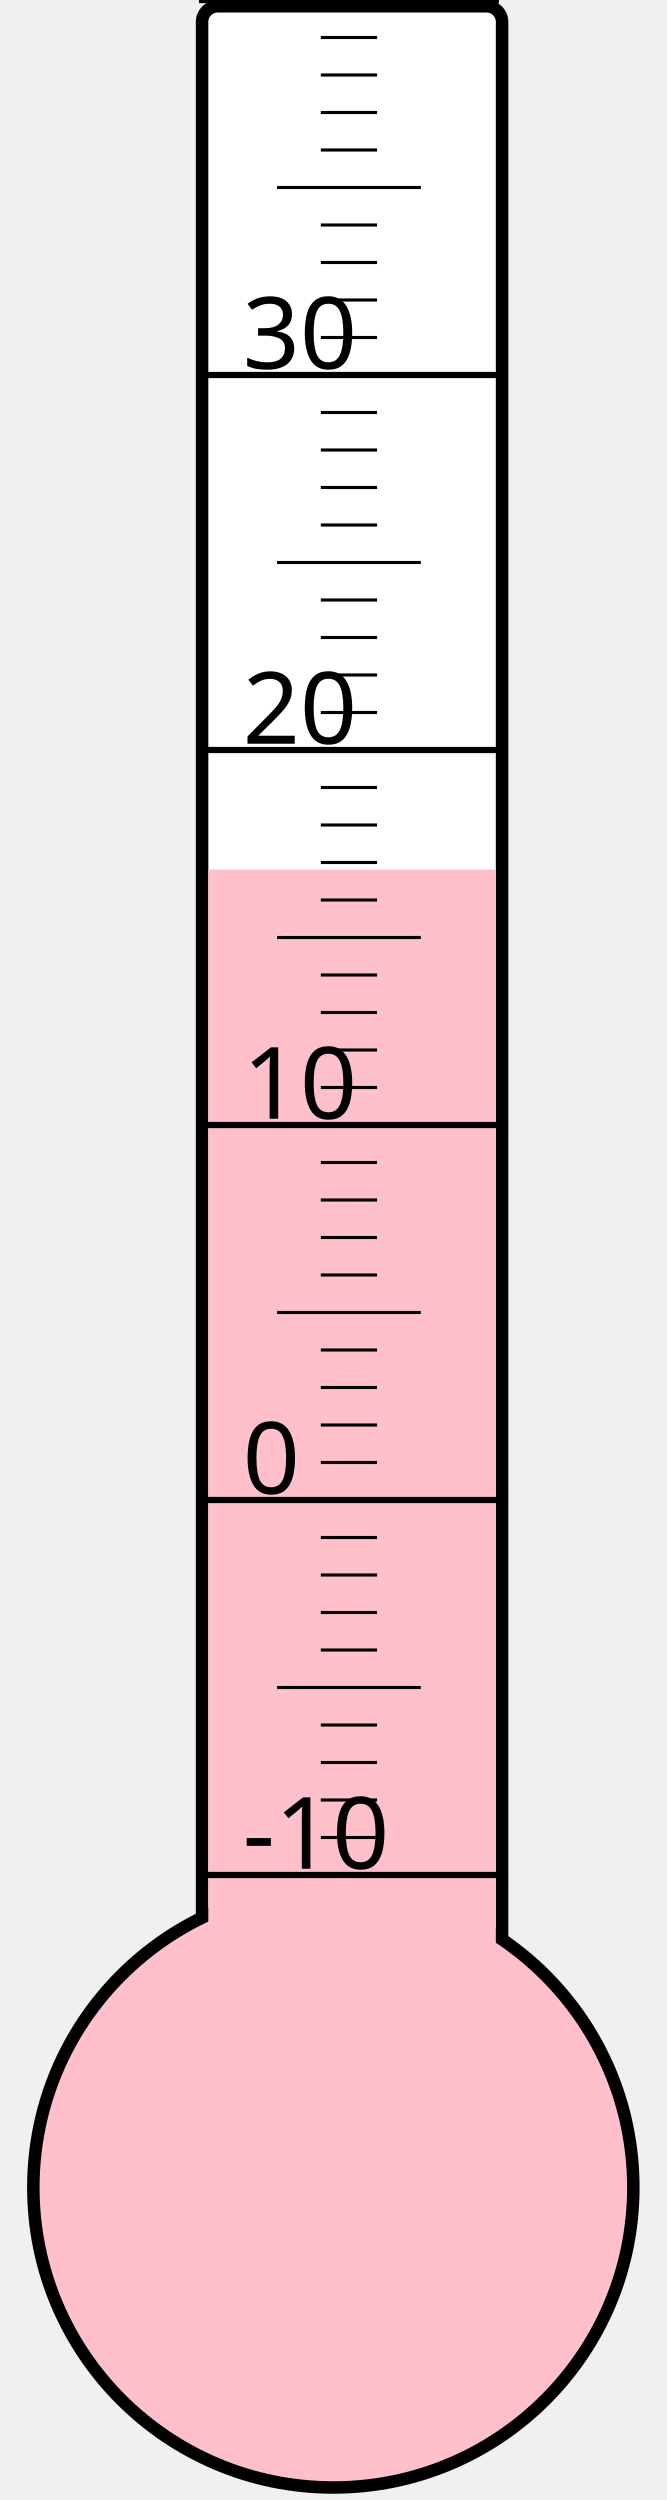
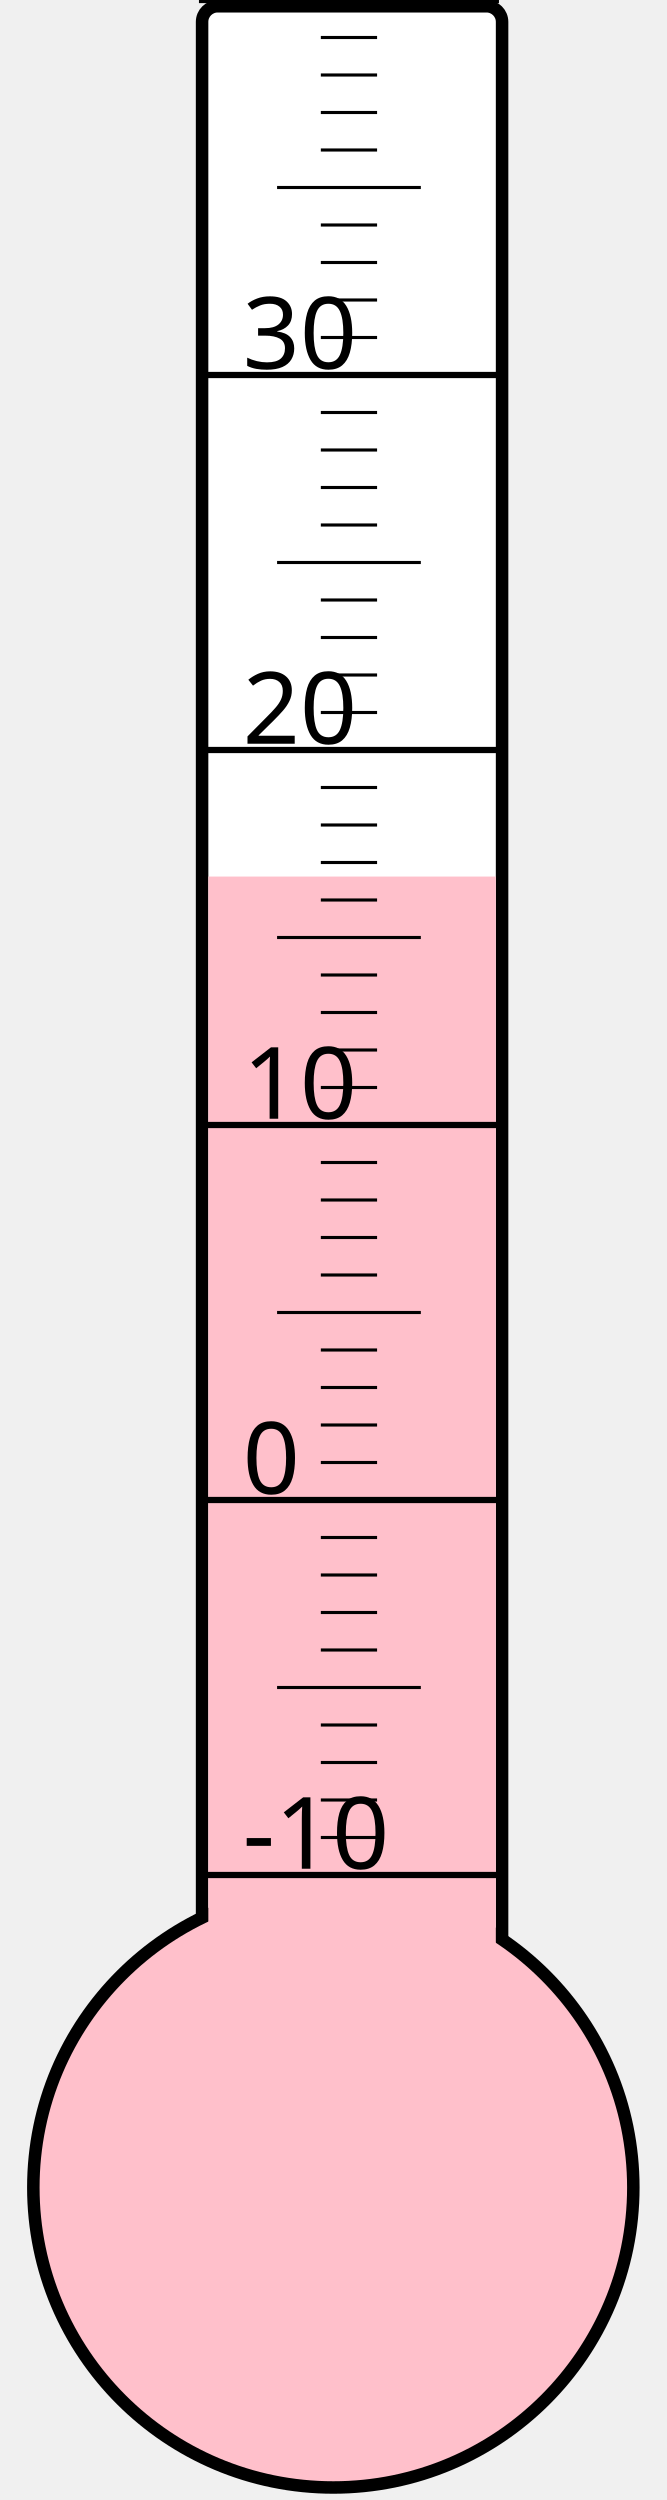
<svg xmlns="http://www.w3.org/2000/svg" width="40px" height="150px" viewBox="0 0 200 800">
  <rect width="200" height="800" x="0" y="0" style="fill: #ffffeb; fill-opacity: 0;" />
  <rect width="96" height="680" x="58" y="2" rx="5" ry="5" style="fill: white; fill-opacity: 1; stroke: black; stroke-width: 4;" />
  <circle cx="100" cy="700" r="96" style="fill: pink; stroke: black; stroke-width: 4;" />
-   <rect width="92" height="421.75" x="60" y="278.25" style="fill: pink; fill-opacity: 1; stroke-width: 0;" />
+   <rect width="92" height="419.5" x="60" y="280.5" style="fill: pink; fill-opacity: 1; stroke-width: 0;" />
  <text x="71" y="598" style="font-family: sans-serif; font-size: 24pt;">-10</text>
  <text x="71" y="478" style="font-family: sans-serif; font-size: 24pt;">0</text>
  <text x="71" y="358" style="font-family: sans-serif; font-size: 24pt;">10</text>
  <text x="71" y="238" style="font-family: sans-serif; font-size: 24pt;">20</text>
  <text x="71" y="118" style="font-family: sans-serif; font-size: 24pt;">30</text>
  <g style="stroke: black;">
    <line x1="57" y1="600" x2="153" y2="600" style="stroke-width: 2;" />
    <line x1="96" y1="588" x2="114" y2="588" style="stroke-width: 1;" />
    <line x1="96" y1="576" x2="114" y2="576" style="stroke-width: 1;" />
    <line x1="96" y1="564" x2="114" y2="564" style="stroke-width: 1;" />
    <line x1="96" y1="552" x2="114" y2="552" style="stroke-width: 1;" />
    <line x1="82" y1="540" x2="128" y2="540" style="stroke-width: 1;" />
    <line x1="96" y1="528" x2="114" y2="528" style="stroke-width: 1;" />
    <line x1="96" y1="516" x2="114" y2="516" style="stroke-width: 1;" />
    <line x1="96" y1="504" x2="114" y2="504" style="stroke-width: 1;" />
    <line x1="96" y1="492" x2="114" y2="492" style="stroke-width: 1;" />
    <line x1="57" y1="480" x2="153" y2="480" style="stroke-width: 2;" />
    <line x1="96" y1="468" x2="114" y2="468" style="stroke-width: 1;" />
    <line x1="96" y1="456" x2="114" y2="456" style="stroke-width: 1;" />
    <line x1="96" y1="444" x2="114" y2="444" style="stroke-width: 1;" />
    <line x1="96" y1="432" x2="114" y2="432" style="stroke-width: 1;" />
    <line x1="82" y1="420" x2="128" y2="420" style="stroke-width: 1;" />
    <line x1="96" y1="408" x2="114" y2="408" style="stroke-width: 1;" />
    <line x1="96" y1="396" x2="114" y2="396" style="stroke-width: 1;" />
    <line x1="96" y1="384" x2="114" y2="384" style="stroke-width: 1;" />
    <line x1="96" y1="372" x2="114" y2="372" style="stroke-width: 1;" />
    <line x1="57" y1="360" x2="153" y2="360" style="stroke-width: 2;" />
    <line x1="96" y1="348" x2="114" y2="348" style="stroke-width: 1;" />
    <line x1="96" y1="336" x2="114" y2="336" style="stroke-width: 1;" />
    <line x1="96" y1="324" x2="114" y2="324" style="stroke-width: 1;" />
    <line x1="96" y1="312" x2="114" y2="312" style="stroke-width: 1;" />
    <line x1="82" y1="300" x2="128" y2="300" style="stroke-width: 1;" />
    <line x1="96" y1="288" x2="114" y2="288" style="stroke-width: 1;" />
    <line x1="96" y1="276" x2="114" y2="276" style="stroke-width: 1;" />
    <line x1="96" y1="264" x2="114" y2="264" style="stroke-width: 1;" />
    <line x1="96" y1="252" x2="114" y2="252" style="stroke-width: 1;" />
    <line x1="57" y1="240" x2="153" y2="240" style="stroke-width: 2;" />
    <line x1="96" y1="228" x2="114" y2="228" style="stroke-width: 1;" />
    <line x1="96" y1="216" x2="114" y2="216" style="stroke-width: 1;" />
    <line x1="96" y1="204" x2="114" y2="204" style="stroke-width: 1;" />
    <line x1="96" y1="192" x2="114" y2="192" style="stroke-width: 1;" />
    <line x1="82" y1="180" x2="128" y2="180" style="stroke-width: 1;" />
    <line x1="96" y1="168" x2="114" y2="168" style="stroke-width: 1;" />
    <line x1="96" y1="156" x2="114" y2="156" style="stroke-width: 1;" />
    <line x1="96" y1="144" x2="114" y2="144" style="stroke-width: 1;" />
    <line x1="96" y1="132" x2="114" y2="132" style="stroke-width: 1;" />
    <line x1="57" y1="120" x2="153" y2="120" style="stroke-width: 2;" />
    <line x1="96" y1="108" x2="114" y2="108" style="stroke-width: 1;" />
    <line x1="96" y1="96" x2="114" y2="96" style="stroke-width: 1;" />
    <line x1="96" y1="84" x2="114" y2="84" style="stroke-width: 1;" />
    <line x1="96" y1="72" x2="114" y2="72" style="stroke-width: 1;" />
    <line x1="82" y1="60" x2="128" y2="60" style="stroke-width: 1;" />
    <line x1="96" y1="48" x2="114" y2="48" style="stroke-width: 1;" />
    <line x1="96" y1="36" x2="114" y2="36" style="stroke-width: 1;" />
    <line x1="96" y1="24" x2="114" y2="24" style="stroke-width: 1;" />
    <line x1="96" y1="12" x2="114" y2="12" style="stroke-width: 1;" />
    <line x1="57" y1="0" x2="153" y2="0" style="stroke-width: 2;" />
  </g>
</svg>
